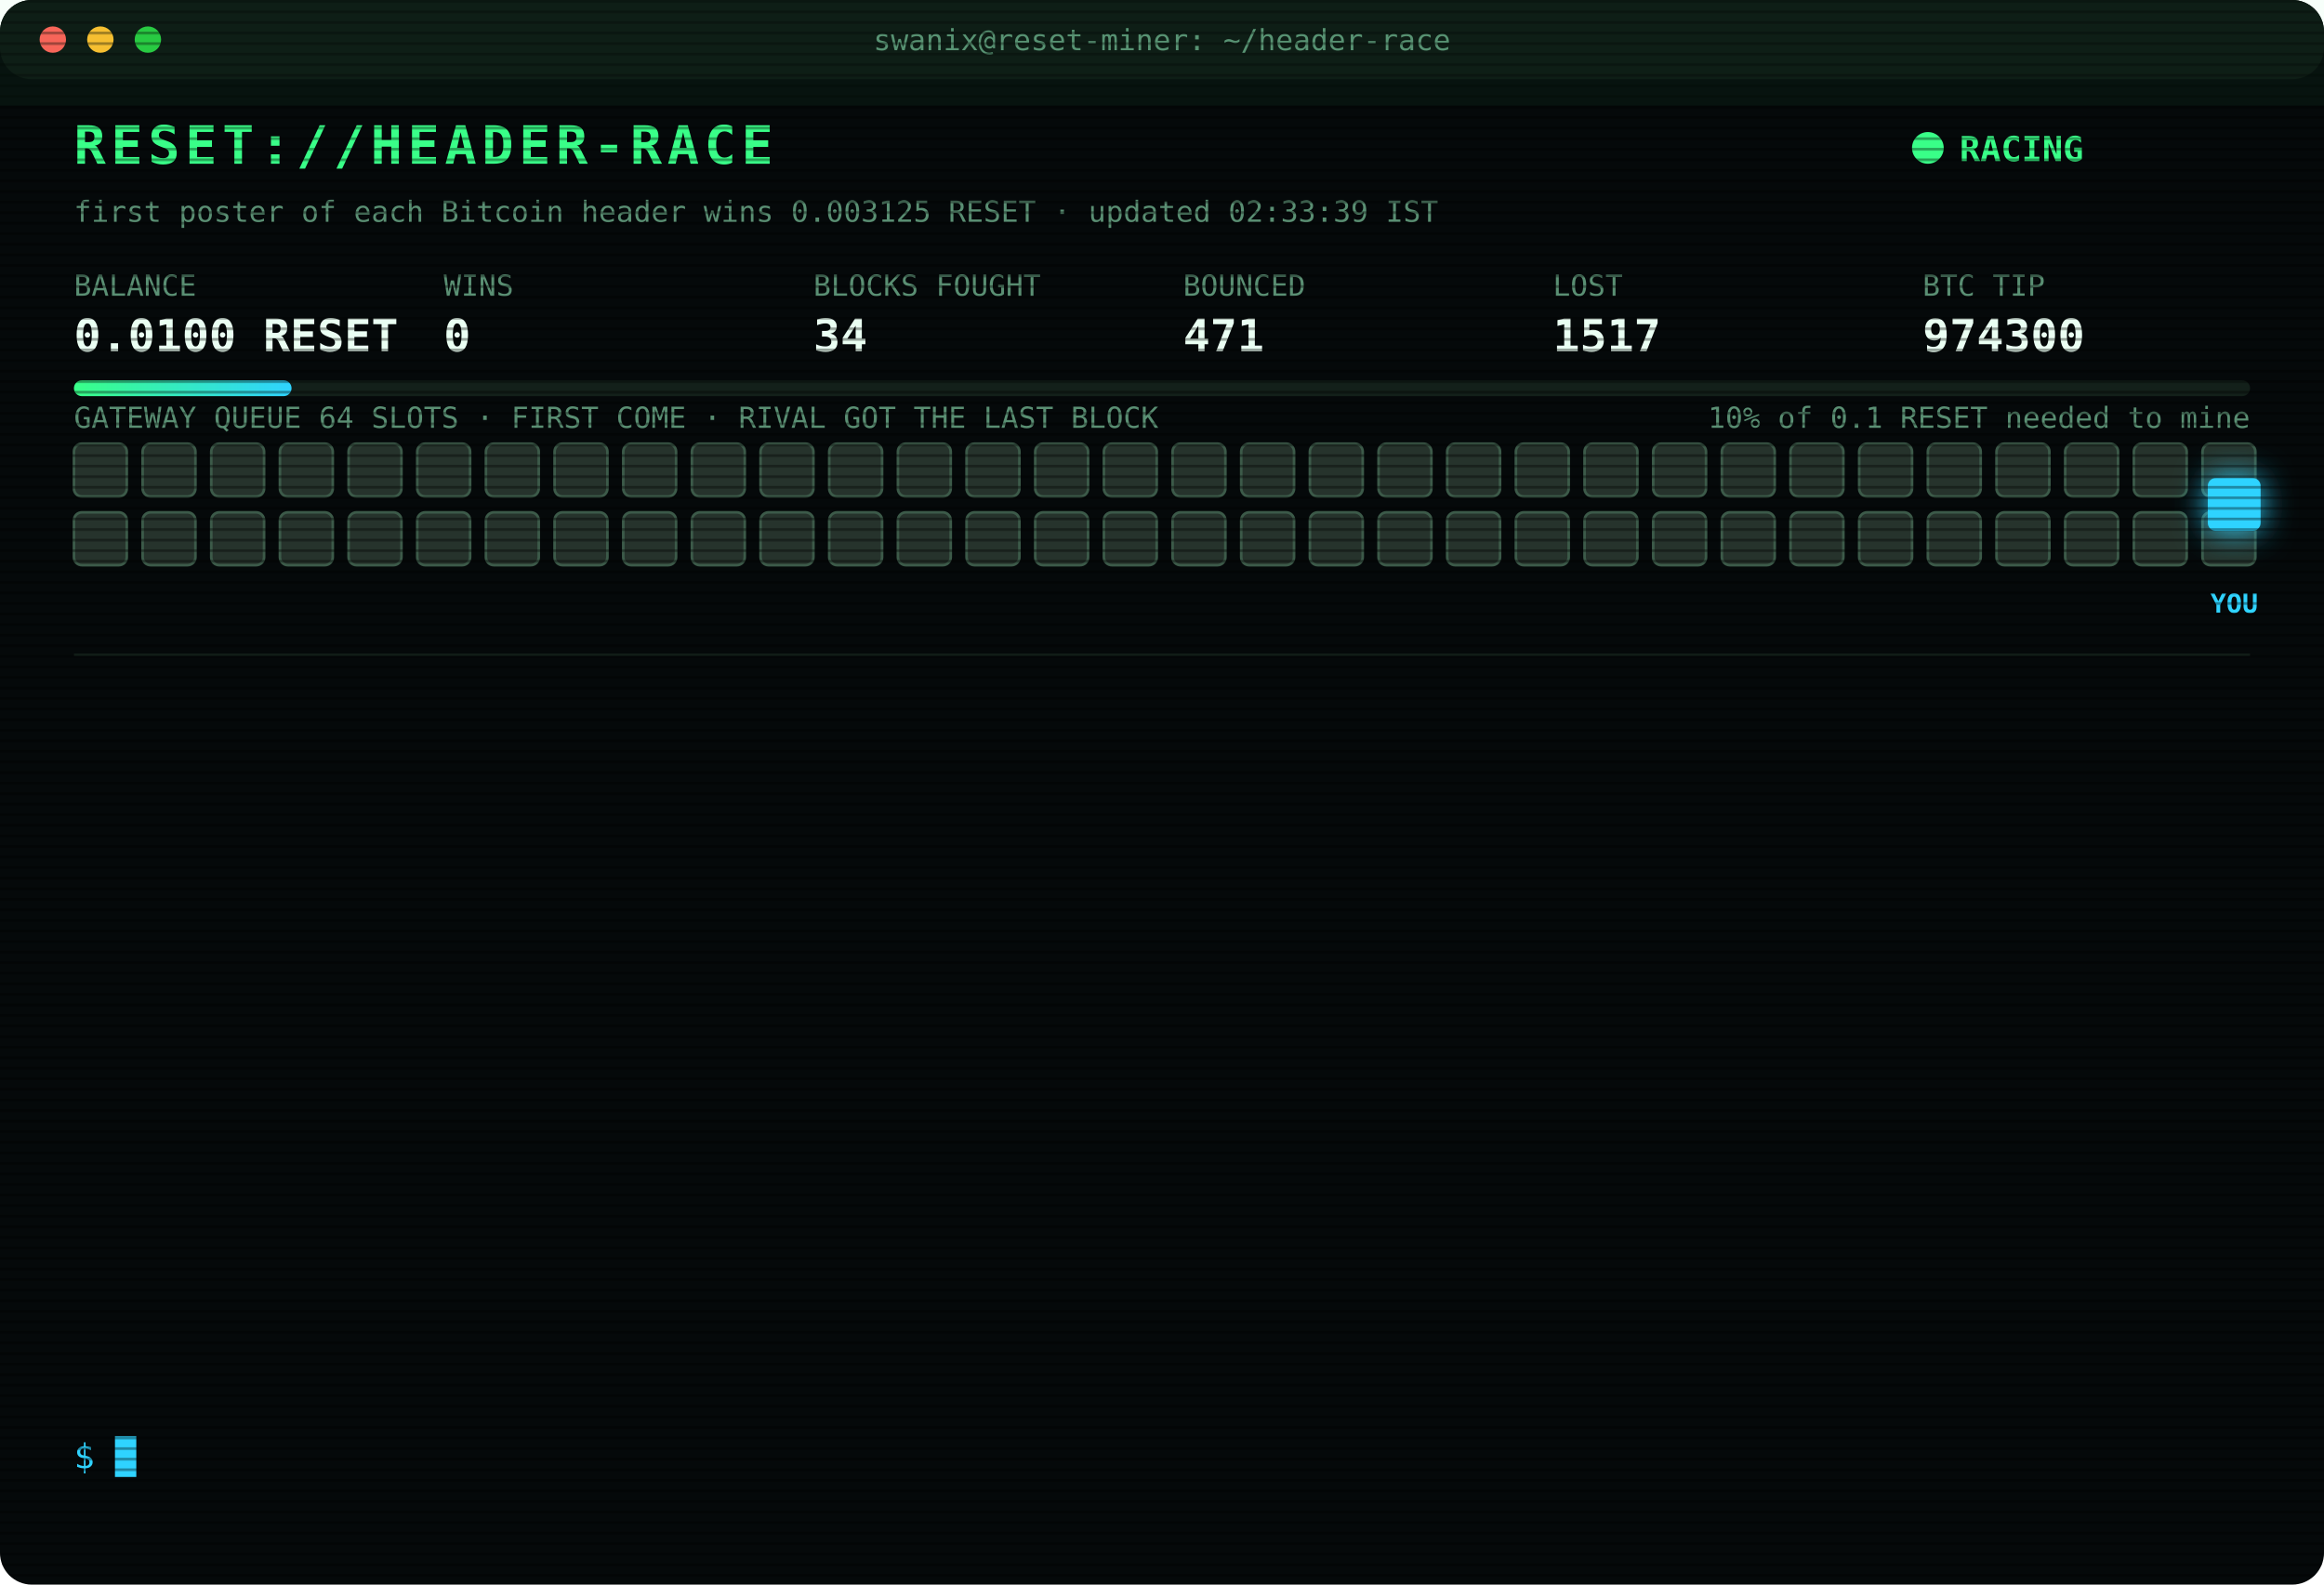
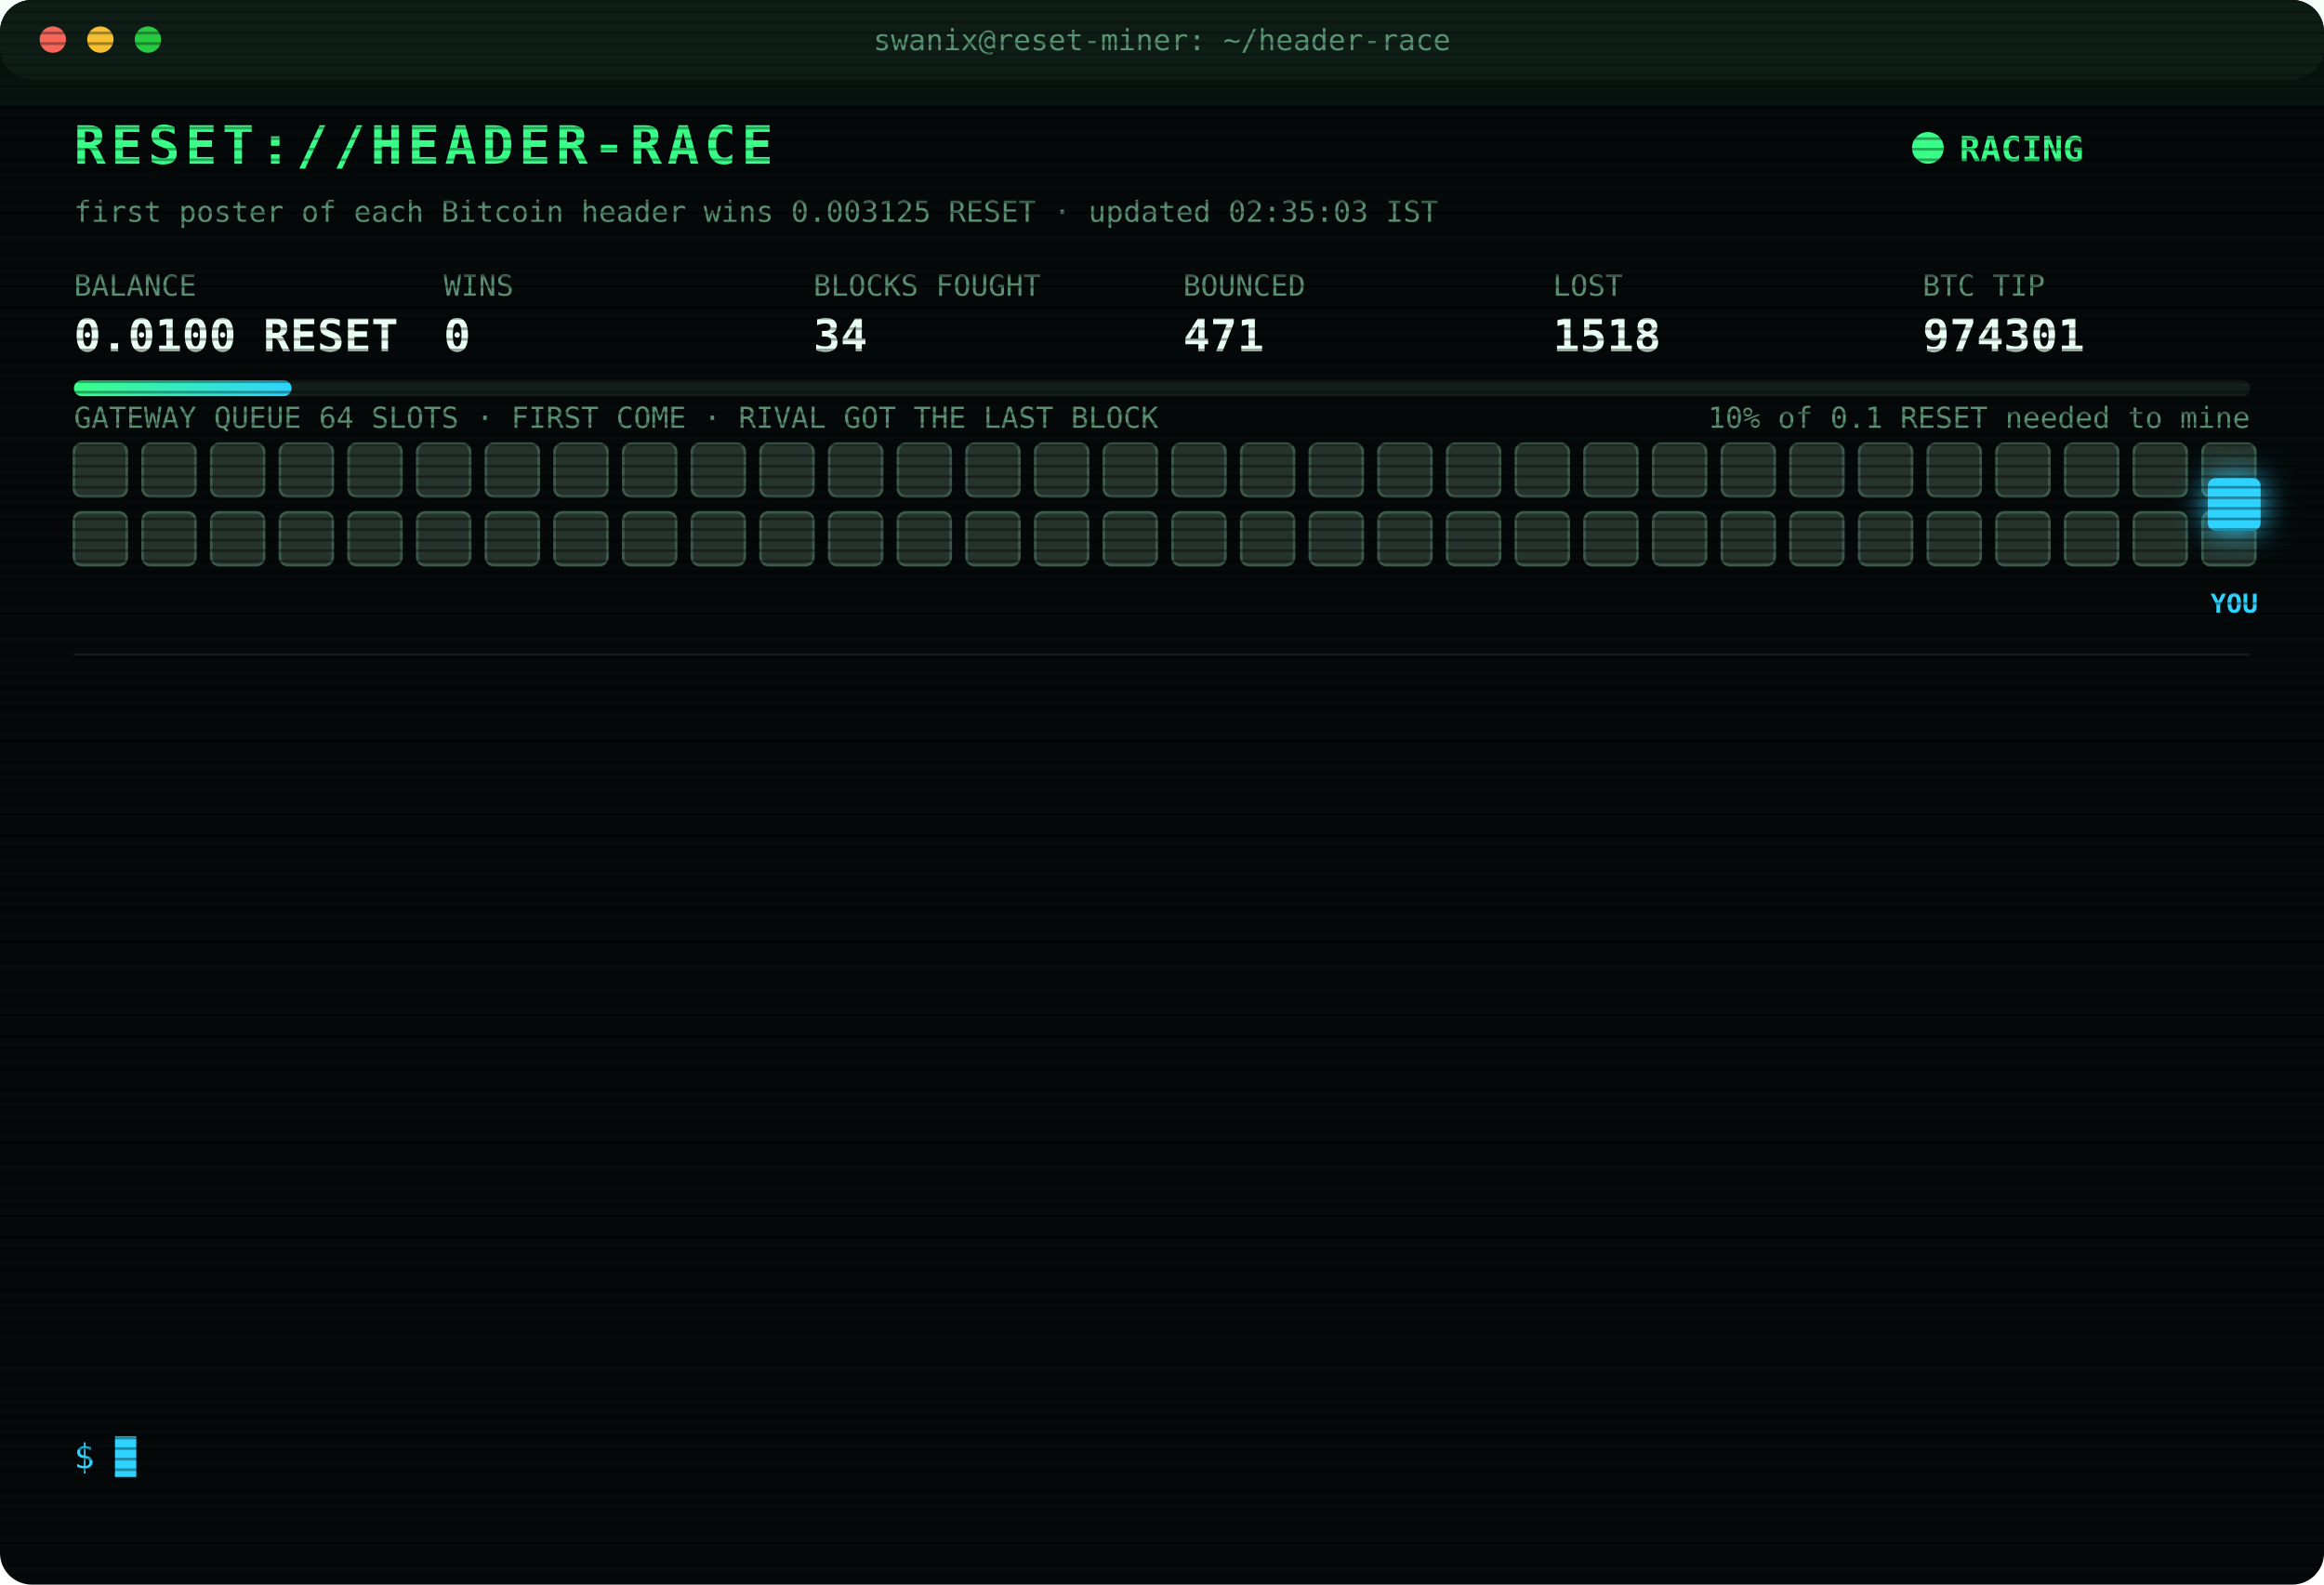
<svg xmlns="http://www.w3.org/2000/svg" width="880" height="600" viewBox="0 0 880 600" font-family="ui-monospace,SFMono-Regular,Menlo,Consolas,monospace">
  <style>
text{font-size:13px;fill:#7CFFB2}
.title{font-size:20px;font-weight:700;fill:#39FF88;letter-spacing:2px;animation:glitch 3s infinite steps(1)}
.sub{fill:#2fd3ff}.k{fill:#5a8f73;font-size:11px}.v{font-size:17px;font-weight:700;fill:#eafff3}
.ts{fill:#3f6b56}.boot{fill:#2fd3ff}.dim{fill:#5a8f73}.bad{fill:#ff4d6d}.warn{fill:#ffd23f}.mag{fill:#ff5cf0}.win{fill:#39FF88;font-weight:700}
.tag{font-size:10px;fill:#2fd3ff;font-weight:700}
.rival{fill:#26332c;stroke:#3c5a49;animation:jam 1.2s infinite alternate}
.idle{fill:#141c18;stroke:#22302a;animation:breathe 4s infinite}
.me{fill:#2fd3ff;filter:drop-shadow(0 0 6px #2fd3ff)}
.hover{animation:nudge 1.1s infinite ease-in-out}.bounce{animation:kick 1.4s infinite}
.ln{opacity:0;animation:in .4s forwards}
.cur{animation:blink 1s infinite steps(1)}
.scan{animation:scan 6s infinite linear}
.led{animation:blink 1.4s infinite}
@keyframes in{from{opacity:0;transform:translateX(-6px)}to{opacity:1;transform:none}}
@keyframes blink{50%{opacity:0}}
@keyframes jam{to{fill:#33463b}}
@keyframes breathe{50%{opacity:.4}}
@keyframes nudge{50%{transform:translateX(-10px)}}
@keyframes kick{0%,100%{transform:none}30%{transform:translateX(-14px)}55%{transform:translateX(10px) translateY(-6px)}}
@keyframes glitch{0%,92%{transform:none}93%{transform:translateX(2px);fill:#ff4d6d}95%{transform:translateX(-2px);fill:#2fd3ff}97%{transform:none}}
@keyframes scan{from{transform:translateY(-40px)}to{transform:translateY(600px)}}
</style>
  <defs>
    <pattern id="sl" width="4" height="4" patternUnits="userSpaceOnUse">
      <rect width="4" height="1" fill="#000" opacity=".35" />
    </pattern>
    <linearGradient id="bar">
      <stop offset="0" stop-color="#39FF88" />
      <stop offset="1" stop-color="#2fd3ff" />
    </linearGradient>
  </defs>
  <rect width="880" height="600" rx="12" fill="#05090a" />
  <rect width="880" height="30" rx="12" fill="#0d1512" />
  <circle cx="20" cy="15" r="5" fill="#ff5f57" />
  <circle cx="38" cy="15" r="5" fill="#febc2e" />
  <circle cx="56" cy="15" r="5" fill="#28c840" />
  <text x="440" y="19" text-anchor="middle" class="k">swanix@reset-miner: ~/header-race</text>
  <text x="28" y="62" class="title">RESET://HEADER-RACE</text>
  <circle class="led" cx="730" cy="56" r="6" fill="#39FF88" />
  <text x="742" y="61" class="win">RACING</text>
-   <text x="28" y="84" class="k">first poster of each Bitcoin header wins 0.003125 RESET · updated 02:33:39 IST</text>
+   <text x="28" y="84" class="k">first poster of each Bitcoin header wins 0.003125 RESET · updated 02:35:03 IST</text>
  <text x="28" y="112" class="k">BALANCE</text>
  <text x="28" y="133" class="v">0.0100 RESET</text>
  <text x="168" y="112" class="k">WINS</text>
  <text x="168" y="133" class="v">0</text>
  <text x="308" y="112" class="k">BLOCKS FOUGHT</text>
  <text x="308" y="133" class="v">34</text>
  <text x="448" y="112" class="k">BOUNCED</text>
  <text x="448" y="133" class="v">471</text>
  <text x="588" y="112" class="k">LOST</text>
-   <text x="588" y="133" class="v">1517</text>
+   <text x="588" y="133" class="v">1518</text>
  <text x="728" y="112" class="k">BTC TIP</text>
-   <text x="728" y="133" class="v">974300</text>
+   <text x="728" y="133" class="v">974301</text>
  <rect x="28" y="144" width="824" height="6" rx="3" fill="#13201a" />
  <rect x="28" y="144" width="82.4" height="6" rx="3" fill="url(#bar)" />
  <text x="852" y="162" text-anchor="end" class="k">10% of 0.1 RESET needed to mine</text>
  <text x="28" y="162" class="k">GATEWAY QUEUE 64 SLOTS · FIRST COME · RIVAL GOT THE LAST BLOCK</text>
  <rect class="rival" x="28" y="168" width="20" height="20" rx="3" style="animation-delay:0.00s" />
  <rect class="rival" x="54" y="168" width="20" height="20" rx="3" style="animation-delay:0.05s" />
  <rect class="rival" x="80" y="168" width="20" height="20" rx="3" style="animation-delay:0.10s" />
  <rect class="rival" x="106" y="168" width="20" height="20" rx="3" style="animation-delay:0.15s" />
  <rect class="rival" x="132" y="168" width="20" height="20" rx="3" style="animation-delay:0.20s" />
  <rect class="rival" x="158" y="168" width="20" height="20" rx="3" style="animation-delay:0.25s" />
  <rect class="rival" x="184" y="168" width="20" height="20" rx="3" style="animation-delay:0.30s" />
  <rect class="rival" x="210" y="168" width="20" height="20" rx="3" style="animation-delay:0.35s" />
  <rect class="rival" x="236" y="168" width="20" height="20" rx="3" style="animation-delay:0.40s" />
  <rect class="rival" x="262" y="168" width="20" height="20" rx="3" style="animation-delay:0.45s" />
  <rect class="rival" x="288" y="168" width="20" height="20" rx="3" style="animation-delay:0.50s" />
  <rect class="rival" x="314" y="168" width="20" height="20" rx="3" style="animation-delay:0.55s" />
  <rect class="rival" x="340" y="168" width="20" height="20" rx="3" style="animation-delay:0.60s" />
  <rect class="rival" x="366" y="168" width="20" height="20" rx="3" style="animation-delay:0.65s" />
  <rect class="rival" x="392" y="168" width="20" height="20" rx="3" style="animation-delay:0.70s" />
  <rect class="rival" x="418" y="168" width="20" height="20" rx="3" style="animation-delay:0.75s" />
  <rect class="rival" x="444" y="168" width="20" height="20" rx="3" style="animation-delay:0.80s" />
  <rect class="rival" x="470" y="168" width="20" height="20" rx="3" style="animation-delay:0.85s" />
  <rect class="rival" x="496" y="168" width="20" height="20" rx="3" style="animation-delay:0.90s" />
  <rect class="rival" x="522" y="168" width="20" height="20" rx="3" style="animation-delay:0.95s" />
  <rect class="rival" x="548" y="168" width="20" height="20" rx="3" style="animation-delay:1.00s" />
  <rect class="rival" x="574" y="168" width="20" height="20" rx="3" style="animation-delay:1.05s" />
  <rect class="rival" x="600" y="168" width="20" height="20" rx="3" style="animation-delay:1.10s" />
  <rect class="rival" x="626" y="168" width="20" height="20" rx="3" style="animation-delay:1.15s" />
  <rect class="rival" x="652" y="168" width="20" height="20" rx="3" style="animation-delay:1.20s" />
  <rect class="rival" x="678" y="168" width="20" height="20" rx="3" style="animation-delay:1.25s" />
  <rect class="rival" x="704" y="168" width="20" height="20" rx="3" style="animation-delay:1.30s" />
  <rect class="rival" x="730" y="168" width="20" height="20" rx="3" style="animation-delay:1.35s" />
  <rect class="rival" x="756" y="168" width="20" height="20" rx="3" style="animation-delay:1.40s" />
  <rect class="rival" x="782" y="168" width="20" height="20" rx="3" style="animation-delay:1.45s" />
  <rect class="rival" x="808" y="168" width="20" height="20" rx="3" style="animation-delay:1.50s" />
  <rect class="rival" x="834" y="168" width="20" height="20" rx="3" style="animation-delay:1.55s" />
  <rect class="rival" x="28" y="194" width="20" height="20" rx="3" style="animation-delay:1.60s" />
  <rect class="rival" x="54" y="194" width="20" height="20" rx="3" style="animation-delay:1.65s" />
  <rect class="rival" x="80" y="194" width="20" height="20" rx="3" style="animation-delay:1.70s" />
  <rect class="rival" x="106" y="194" width="20" height="20" rx="3" style="animation-delay:1.75s" />
  <rect class="rival" x="132" y="194" width="20" height="20" rx="3" style="animation-delay:1.80s" />
  <rect class="rival" x="158" y="194" width="20" height="20" rx="3" style="animation-delay:1.85s" />
  <rect class="rival" x="184" y="194" width="20" height="20" rx="3" style="animation-delay:1.90s" />
  <rect class="rival" x="210" y="194" width="20" height="20" rx="3" style="animation-delay:1.95s" />
  <rect class="rival" x="236" y="194" width="20" height="20" rx="3" style="animation-delay:2.00s" />
  <rect class="rival" x="262" y="194" width="20" height="20" rx="3" style="animation-delay:2.05s" />
  <rect class="rival" x="288" y="194" width="20" height="20" rx="3" style="animation-delay:2.10s" />
  <rect class="rival" x="314" y="194" width="20" height="20" rx="3" style="animation-delay:2.15s" />
  <rect class="rival" x="340" y="194" width="20" height="20" rx="3" style="animation-delay:2.20s" />
  <rect class="rival" x="366" y="194" width="20" height="20" rx="3" style="animation-delay:2.25s" />
  <rect class="rival" x="392" y="194" width="20" height="20" rx="3" style="animation-delay:2.30s" />
  <rect class="rival" x="418" y="194" width="20" height="20" rx="3" style="animation-delay:2.35s" />
  <rect class="rival" x="444" y="194" width="20" height="20" rx="3" style="animation-delay:2.40s" />
  <rect class="rival" x="470" y="194" width="20" height="20" rx="3" style="animation-delay:2.45s" />
  <rect class="rival" x="496" y="194" width="20" height="20" rx="3" style="animation-delay:2.50s" />
  <rect class="rival" x="522" y="194" width="20" height="20" rx="3" style="animation-delay:2.55s" />
  <rect class="rival" x="548" y="194" width="20" height="20" rx="3" style="animation-delay:2.60s" />
  <rect class="rival" x="574" y="194" width="20" height="20" rx="3" style="animation-delay:2.65s" />
  <rect class="rival" x="600" y="194" width="20" height="20" rx="3" style="animation-delay:2.70s" />
  <rect class="rival" x="626" y="194" width="20" height="20" rx="3" style="animation-delay:2.75s" />
  <rect class="rival" x="652" y="194" width="20" height="20" rx="3" style="animation-delay:2.80s" />
  <rect class="rival" x="678" y="194" width="20" height="20" rx="3" style="animation-delay:2.85s" />
  <rect class="rival" x="704" y="194" width="20" height="20" rx="3" style="animation-delay:2.90s" />
  <rect class="rival" x="730" y="194" width="20" height="20" rx="3" style="animation-delay:2.95s" />
  <rect class="rival" x="756" y="194" width="20" height="20" rx="3" style="animation-delay:3.00s" />
  <rect class="rival" x="782" y="194" width="20" height="20" rx="3" style="animation-delay:3.05s" />
  <rect class="rival" x="808" y="194" width="20" height="20" rx="3" style="animation-delay:3.10s" />
  <rect class="rival" x="834" y="194" width="20" height="20" rx="3" style="animation-delay:3.15s" />
  <g class="hover">
    <rect class="me" x="836" y="181" width="20" height="20" rx="3" />
    <text class="tag" x="846" y="232" text-anchor="middle">YOU</text>
  </g>
  <line x1="28" x2="852" y1="248" y2="248" stroke="#13201a" />
  <g class="ln" style="animation-delay:0.40s">
-     <text x="28" y="270" class="ts">00:54:16</text>
-     <text x="104" y="270" class="bad">[LOST] #974289 taken by a rival miner</text>
+     <text x="28" y="270" class="ts">01:12:47</text>
+     <text x="104" y="270" class="bad">[LOST] #974290 taken by a rival miner</text>
  </g>
  <g class="ln" style="animation-delay:0.65s">
-     <text x="28" y="292" class="ts">01:12:47</text>
-     <text x="104" y="292" class="bad">[LOST] #974290 taken by a rival miner</text>
+     <text x="28" y="292" class="ts">01:22:13</text>
+     <text x="104" y="292" class="bad">[LOST] #974291 taken by a rival miner</text>
  </g>
  <g class="ln" style="animation-delay:0.90s">
-     <text x="28" y="314" class="ts">01:22:13</text>
-     <text x="104" y="314" class="bad">[LOST] #974291 taken by a rival miner</text>
+     <text x="28" y="314" class="ts">01:32:20</text>
+     <text x="104" y="314" class="bad">[LOST] #974292 taken by a rival miner</text>
  </g>
  <g class="ln" style="animation-delay:1.15s">
-     <text x="28" y="336" class="ts">01:32:20</text>
-     <text x="104" y="336" class="bad">[LOST] #974292 taken by a rival miner</text>
+     <text x="28" y="336" class="ts">01:41:53</text>
+     <text x="104" y="336" class="bad">[LOST] #974293 taken by a rival miner</text>
  </g>
  <g class="ln" style="animation-delay:1.40s">
-     <text x="28" y="358" class="ts">01:41:53</text>
-     <text x="104" y="358" class="bad">[LOST] #974293 taken by a rival miner</text>
+     <text x="28" y="358" class="ts">01:52:49</text>
+     <text x="104" y="358" class="bad">[LOST] #974294 taken by a rival miner</text>
  </g>
  <g class="ln" style="animation-delay:1.65s">
-     <text x="28" y="380" class="ts">01:52:49</text>
-     <text x="104" y="380" class="bad">[LOST] #974294 taken by a rival miner</text>
+     <text x="28" y="380" class="ts">02:03:56</text>
+     <text x="104" y="380" class="bad">[LOST] #974295 taken by a rival miner</text>
  </g>
  <g class="ln" style="animation-delay:1.90s">
-     <text x="28" y="402" class="ts">02:03:56</text>
-     <text x="104" y="402" class="bad">[LOST] #974295 taken by a rival miner</text>
+     <text x="28" y="402" class="ts">02:07:05</text>
+     <text x="104" y="402" class="bad">[LOST] #974296 taken by a rival miner</text>
  </g>
  <g class="ln" style="animation-delay:2.15s">
-     <text x="28" y="424" class="ts">02:07:05</text>
-     <text x="104" y="424" class="bad">[LOST] #974296 taken by a rival miner</text>
+     <text x="28" y="424" class="ts">02:08:39</text>
+     <text x="104" y="424" class="bad">[LOST] #974297 taken by a rival miner</text>
  </g>
  <g class="ln" style="animation-delay:2.40s">
-     <text x="28" y="446" class="ts">02:08:39</text>
-     <text x="104" y="446" class="bad">[LOST] #974297 taken by a rival miner</text>
+     <text x="28" y="446" class="ts">02:10:40</text>
+     <text x="104" y="446" class="dim">[STINT END] calls 758 · wins 0</text>
  </g>
  <g class="ln" style="animation-delay:2.65s">
-     <text x="28" y="468" class="ts">02:10:40</text>
-     <text x="104" y="468" class="dim">[STINT END] calls 758 · wins 0</text>
+     <text x="28" y="468" class="ts">02:15:26</text>
+     <text x="104" y="468" class="boot">[BOOT] racer v3 online · 3 feeds · stint 340m</text>
  </g>
  <g class="ln" style="animation-delay:2.90s">
-     <text x="28" y="490" class="ts">02:15:26</text>
-     <text x="104" y="490" class="boot">[BOOT] racer v3 online · 3 feeds · stint 340m</text>
+     <text x="28" y="490" class="ts">02:17:26</text>
+     <text x="104" y="490" class="bad">[LOST] #974299 taken by a rival miner</text>
  </g>
  <g class="ln" style="animation-delay:3.15s">
-     <text x="28" y="512" class="ts">02:17:26</text>
-     <text x="104" y="512" class="bad">[LOST] #974299 taken by a rival miner</text>
+     <text x="28" y="512" class="ts">02:33:39</text>
+     <text x="104" y="512" class="bad">[LOST] #974300 taken by a rival miner</text>
  </g>
  <g class="ln" style="animation-delay:3.40s">
-     <text x="28" y="534" class="ts">02:33:39</text>
-     <text x="104" y="534" class="bad">[LOST] #974300 taken by a rival miner</text>
+     <text x="28" y="534" class="ts">02:35:03</text>
+     <text x="104" y="534" class="bad">[LOST] #974301 taken by a rival miner</text>
  </g>
  <text x="28" y="556" class="sub">$ <tspan class="cur">█</tspan>
  </text>
  <rect width="880" height="600" rx="12" fill="url(#sl)" pointer-events="none" />
  <rect class="scan" width="880" height="40" fill="#39FF88" opacity=".04" />
</svg>
